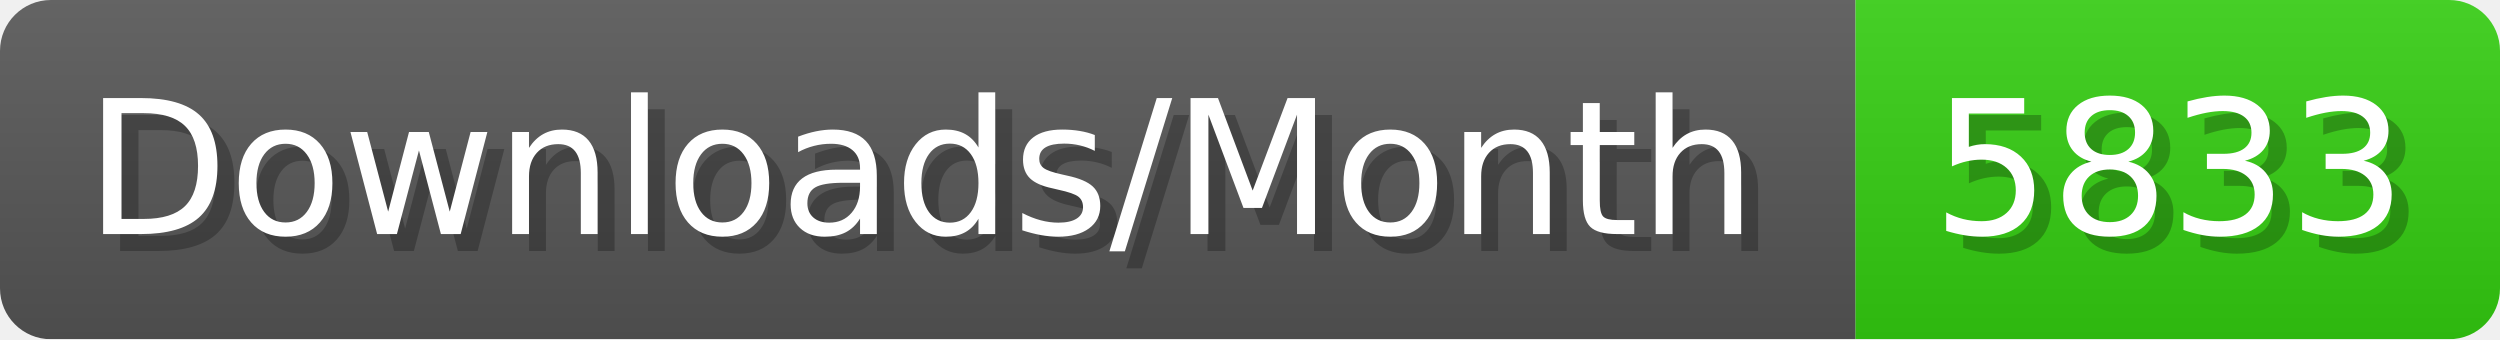
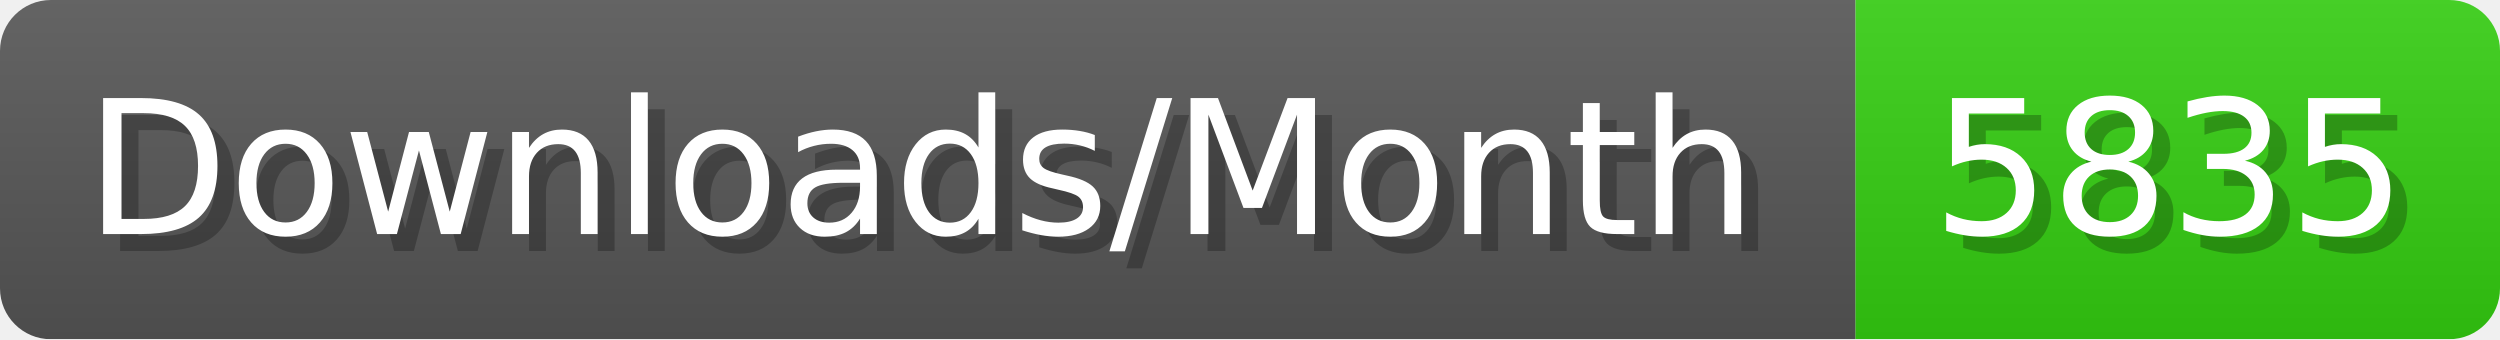
- <svg xmlns="http://www.w3.org/2000/svg" width="147.4" height="20" viewBox="0 0 1474 200" role="img" aria-label="Downloads/Month: 5833">
+ <svg xmlns="http://www.w3.org/2000/svg" width="147.4" height="20" viewBox="0 0 1474 200" role="img" aria-label="Downloads/Month: 5835">
  <linearGradient id="YlXUI" x2="0" y2="100%">
    <stop offset="0" stop-opacity=".1" stop-color="#EEE" />
    <stop offset="1" stop-opacity=".1" />
  </linearGradient>
  <mask id="JHhop">
    <rect width="1474" height="200" rx="30" fill="#FFF" />
  </mask>
  <g mask="url(#JHhop)">
    <rect width="1094" height="200" fill="#555" />
    <rect width="380" height="200" fill="#3C1" x="1094" />
    <rect width="1474" height="200" fill="url(#YlXUI)" />
  </g>
  <g aria-hidden="true" fill="#fff" text-anchor="start" font-family="Verdana,DejaVu Sans,sans-serif" font-size="110">
    <text x="60" y="148" textLength="994" fill="#000" opacity="0.25">Downloads/Month</text>
    <text x="50" y="138" textLength="994">Downloads/Month</text>
-     <text x="1149" y="148" textLength="280" fill="#000" opacity="0.25">5833</text>
-     <text x="1139" y="138" textLength="280">5833</text>
+     <text x="1149" y="148" textLength="280" fill="#000" opacity="0.25">5835</text>
+     <text x="1139" y="138" textLength="280">5835</text>
  </g>
</svg>
